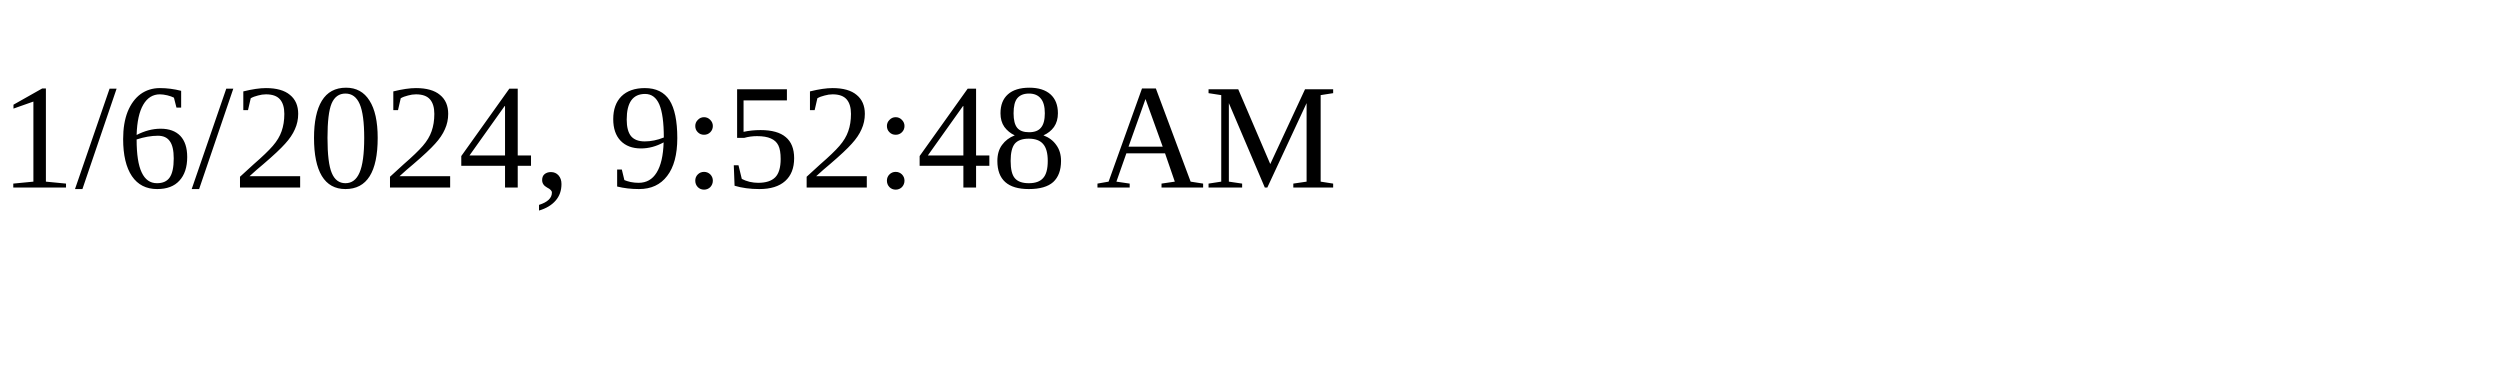
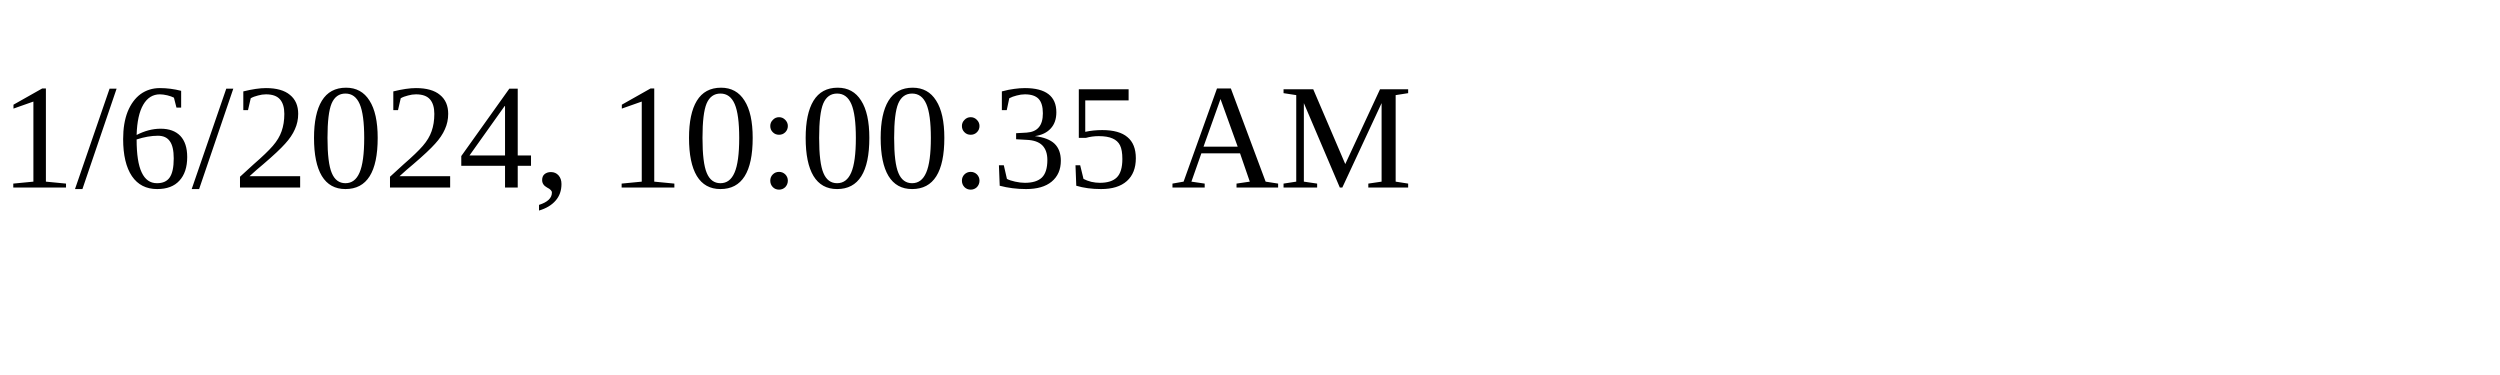
<svg xmlns="http://www.w3.org/2000/svg" height="30" width="200">
-   <text x="0" y="15">1/6/2024, 9:52:48 AM</text>
+   <text x="0" y="15">1/6/2024, 10:00:35 AM</text>
</svg>
